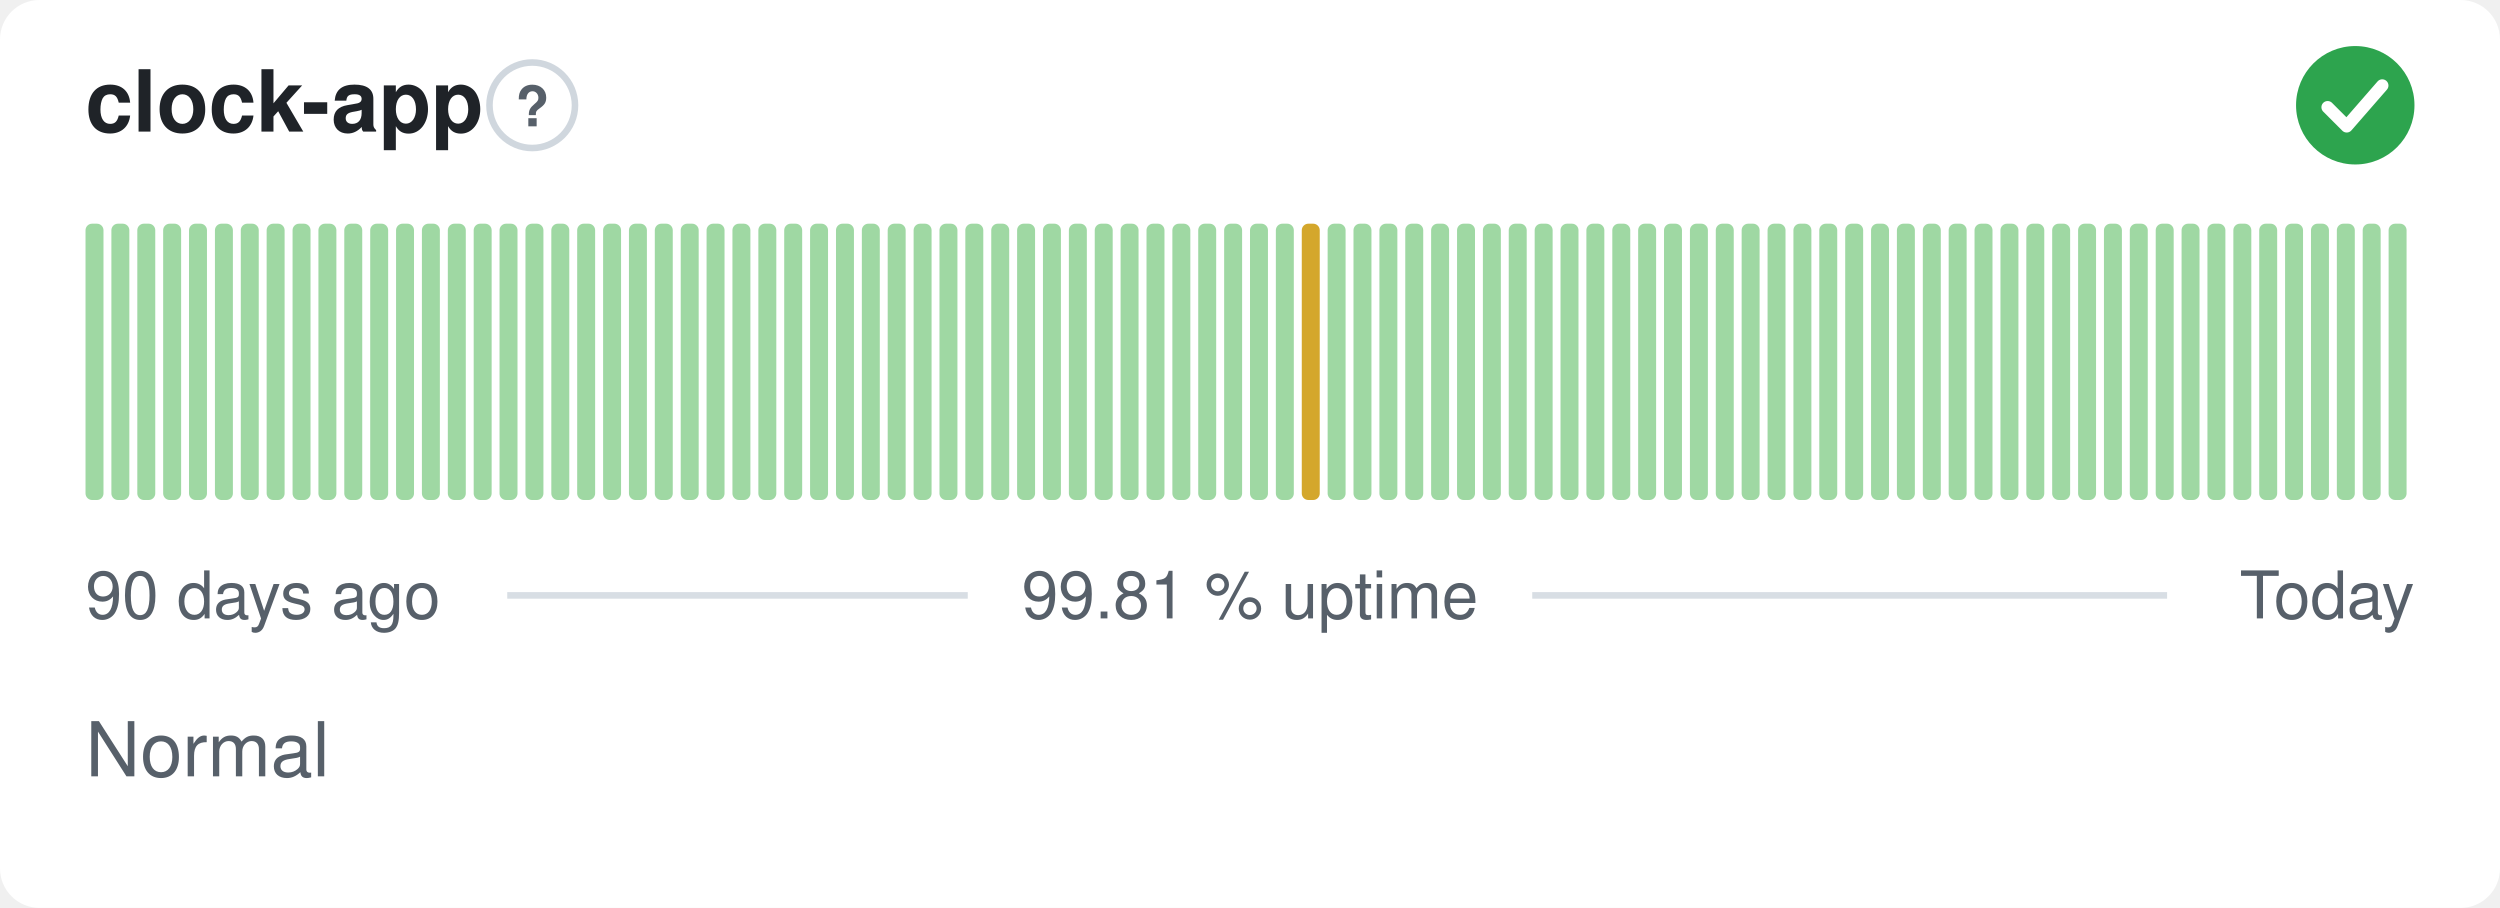
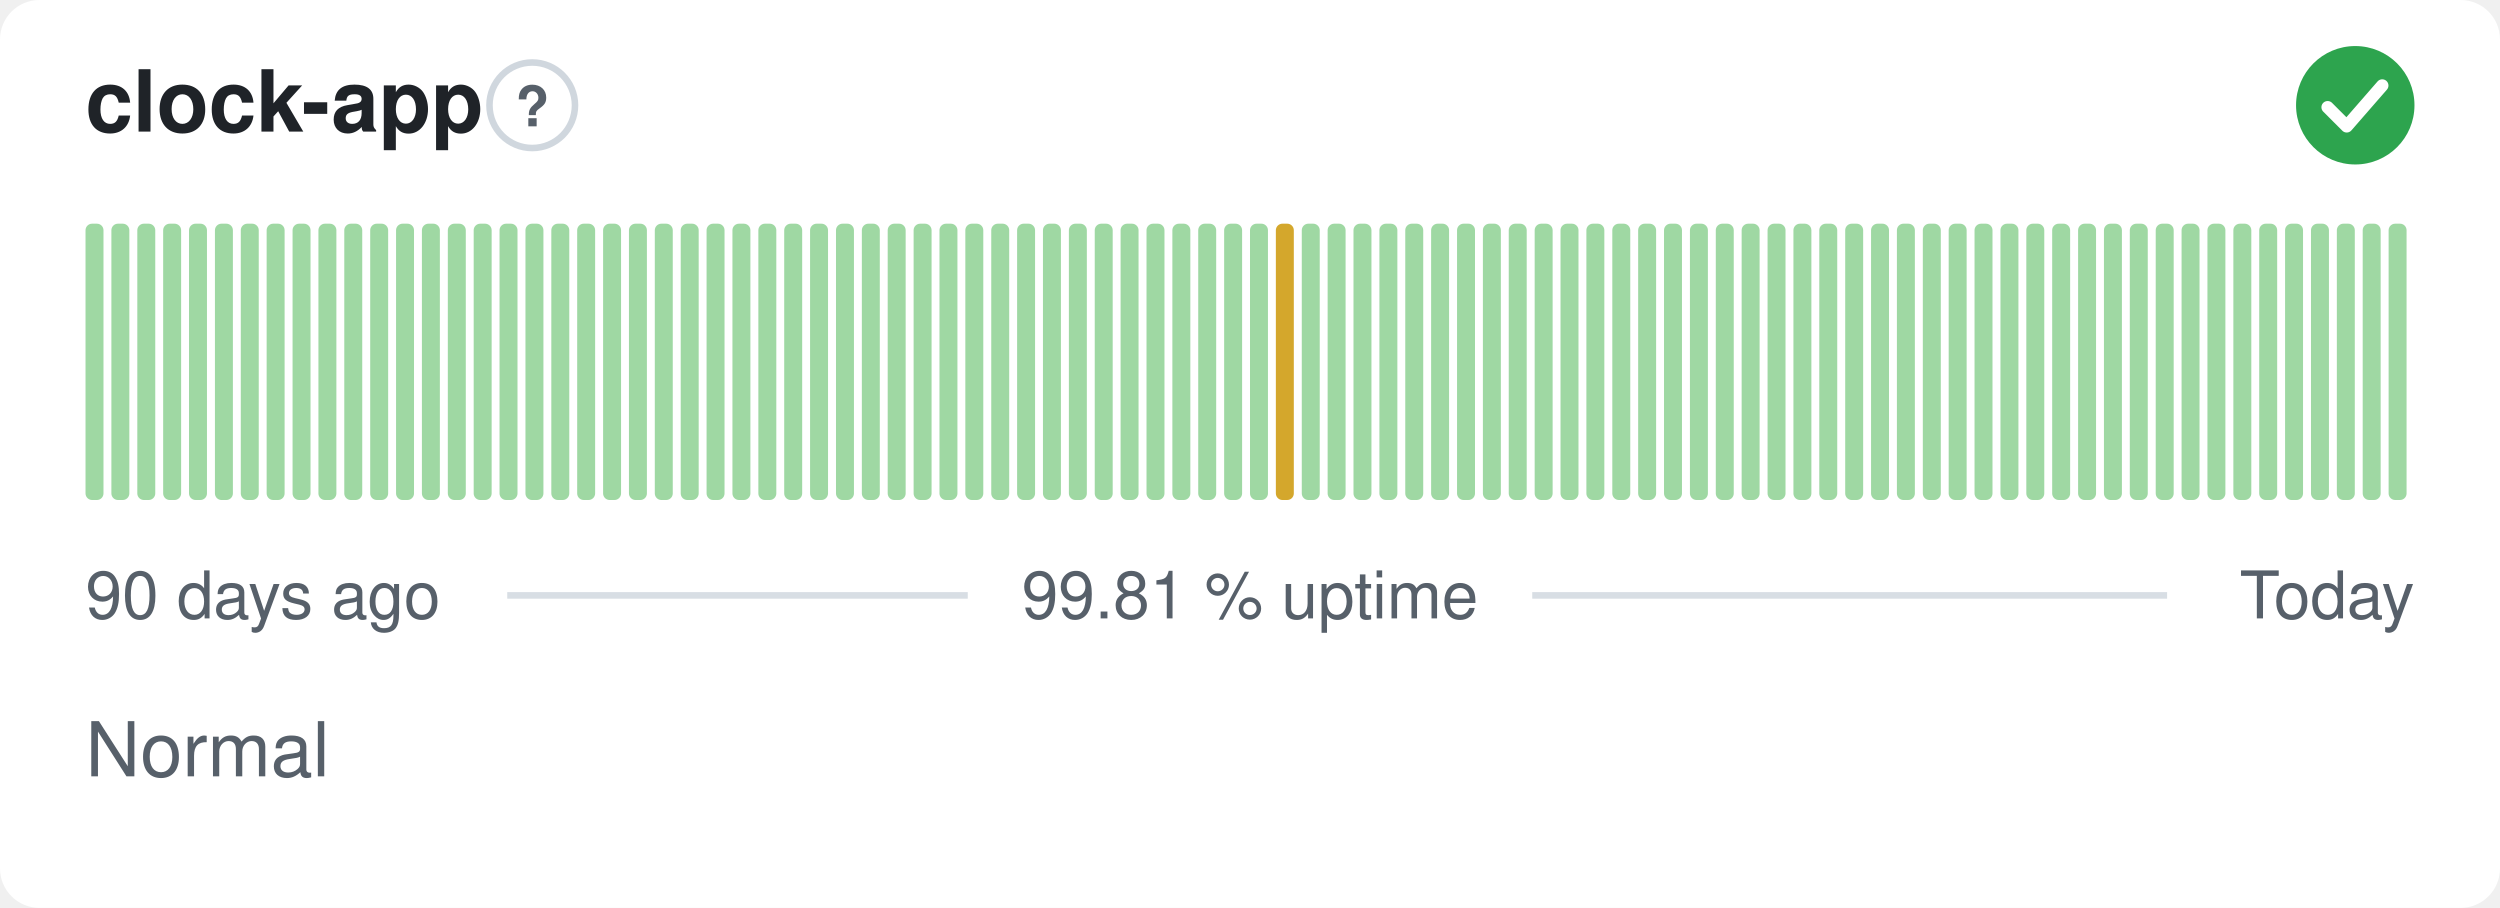
<svg xmlns="http://www.w3.org/2000/svg" width="380" height="138" viewBox="0 0 380 138" role="img" aria-label="clock-app: Normal, 99.81 % uptime over the last 90 days" font-family="-apple-system,BlinkMacSystemFont,'Segoe UI',Helvetica,Arial,sans-serif">
  <style>
    @media (prefers-color-scheme: dark) {
      .bg { fill: #0d1117 }
      .title { fill: #e6edf3 }
      .muted { fill: #8b949e }
      .hint { stroke: #30363d }
      .rule { stroke: #30363d }
      .nodata { fill: #21262d }
    }
  </style>
  <rect class="bg" width="380" height="138" rx="6" fill="#ffffff" />
  <text class="title" x="13" y="20" font-size="13" font-weight="600" fill="#1f2328">clock-app</text>
  <circle class="hint" cx="80.9" cy="16" r="6.5" fill="none" stroke="#d0d7de" stroke-width="1" />
  <text class="muted" x="80.9" y="19.2" text-anchor="middle" font-size="8.5" font-weight="700" fill="#57606a">?</text>
  <circle cx="358" cy="16" r="9" fill="#2da44e" />
  <path d="M353.80 16.30l2.90 2.90 5.40 -6.20" fill="none" stroke="#fff" stroke-width="1.89" stroke-linecap="round" stroke-linejoin="round" />
  <rect x="13.00" y="34.00" width="2.73" height="42.00" rx="1" fill="#9fd8a3" />
  <rect x="16.93" y="34.00" width="2.73" height="42.00" rx="1" fill="#9fd8a3" />
  <rect x="20.87" y="34.00" width="2.73" height="42.00" rx="1" fill="#9fd8a3" />
  <rect x="24.80" y="34.00" width="2.73" height="42.00" rx="1" fill="#9fd8a3" />
  <rect x="28.73" y="34.00" width="2.73" height="42.00" rx="1" fill="#9fd8a3" />
  <rect x="32.67" y="34.00" width="2.73" height="42.00" rx="1" fill="#9fd8a3" />
  <rect x="36.60" y="34.00" width="2.73" height="42.00" rx="1" fill="#9fd8a3" />
  <rect x="40.53" y="34.00" width="2.73" height="42.00" rx="1" fill="#9fd8a3" />
  <rect x="44.47" y="34.00" width="2.73" height="42.00" rx="1" fill="#9fd8a3" />
  <rect x="48.40" y="34.00" width="2.73" height="42.00" rx="1" fill="#9fd8a3" />
  <rect x="52.33" y="34.00" width="2.73" height="42.00" rx="1" fill="#9fd8a3" />
  <rect x="56.27" y="34.00" width="2.73" height="42.00" rx="1" fill="#9fd8a3" />
  <rect x="60.20" y="34.00" width="2.73" height="42.00" rx="1" fill="#9fd8a3" />
  <rect x="64.13" y="34.00" width="2.73" height="42.00" rx="1" fill="#9fd8a3" />
  <rect x="68.07" y="34.00" width="2.73" height="42.00" rx="1" fill="#9fd8a3" />
  <rect x="72.00" y="34.00" width="2.73" height="42.00" rx="1" fill="#9fd8a3" />
  <rect x="75.93" y="34.00" width="2.73" height="42.00" rx="1" fill="#9fd8a3" />
  <rect x="79.87" y="34.00" width="2.73" height="42.00" rx="1" fill="#9fd8a3" />
  <rect x="83.80" y="34.00" width="2.73" height="42.00" rx="1" fill="#9fd8a3" />
  <rect x="87.73" y="34.00" width="2.73" height="42.00" rx="1" fill="#9fd8a3" />
  <rect x="91.67" y="34.00" width="2.73" height="42.00" rx="1" fill="#9fd8a3" />
  <rect x="95.60" y="34.00" width="2.73" height="42.00" rx="1" fill="#9fd8a3" />
  <rect x="99.53" y="34.00" width="2.73" height="42.00" rx="1" fill="#9fd8a3" />
  <rect x="103.47" y="34.00" width="2.73" height="42.00" rx="1" fill="#9fd8a3" />
  <rect x="107.40" y="34.00" width="2.73" height="42.00" rx="1" fill="#9fd8a3" />
  <rect x="111.33" y="34.00" width="2.73" height="42.00" rx="1" fill="#9fd8a3" />
  <rect x="115.27" y="34.00" width="2.73" height="42.00" rx="1" fill="#9fd8a3" />
  <rect x="119.20" y="34.00" width="2.73" height="42.00" rx="1" fill="#9fd8a3" />
  <rect x="123.13" y="34.00" width="2.73" height="42.00" rx="1" fill="#9fd8a3" />
  <rect x="127.07" y="34.00" width="2.73" height="42.00" rx="1" fill="#9fd8a3" />
  <rect x="131.00" y="34.00" width="2.73" height="42.00" rx="1" fill="#9fd8a3" />
  <rect x="134.93" y="34.00" width="2.73" height="42.00" rx="1" fill="#9fd8a3" />
  <rect x="138.87" y="34.00" width="2.73" height="42.00" rx="1" fill="#9fd8a3" />
  <rect x="142.80" y="34.00" width="2.73" height="42.00" rx="1" fill="#9fd8a3" />
  <rect x="146.73" y="34.00" width="2.73" height="42.00" rx="1" fill="#9fd8a3" />
  <rect x="150.67" y="34.00" width="2.73" height="42.00" rx="1" fill="#9fd8a3" />
  <rect x="154.60" y="34.00" width="2.73" height="42.00" rx="1" fill="#9fd8a3" />
  <rect x="158.53" y="34.00" width="2.73" height="42.00" rx="1" fill="#9fd8a3" />
  <rect x="162.47" y="34.00" width="2.73" height="42.00" rx="1" fill="#9fd8a3" />
  <rect x="166.40" y="34.00" width="2.73" height="42.00" rx="1" fill="#9fd8a3" />
  <rect x="170.33" y="34.00" width="2.73" height="42.00" rx="1" fill="#9fd8a3" />
  <rect x="174.27" y="34.00" width="2.73" height="42.00" rx="1" fill="#9fd8a3" />
  <rect x="178.20" y="34.00" width="2.73" height="42.00" rx="1" fill="#9fd8a3" />
  <rect x="182.13" y="34.00" width="2.73" height="42.00" rx="1" fill="#9fd8a3" />
  <rect x="186.07" y="34.00" width="2.73" height="42.00" rx="1" fill="#9fd8a3" />
  <rect x="190.00" y="34.00" width="2.73" height="42.00" rx="1" fill="#9fd8a3" />
-   <rect x="193.93" y="34.00" width="2.73" height="42.00" rx="1" fill="#9fd8a3" />
-   <rect x="197.87" y="34.00" width="2.73" height="42.00" rx="1" fill="#d4a72c" />
+   <rect x="193.93" y="34.00" width="2.73" height="42.00" rx="1" fill="#d4a72c" />
+   <rect x="197.87" y="34.00" width="2.73" height="42.00" rx="1" fill="#9fd8a3" />
  <rect x="201.80" y="34.00" width="2.73" height="42.00" rx="1" fill="#9fd8a3" />
  <rect x="205.73" y="34.00" width="2.73" height="42.00" rx="1" fill="#9fd8a3" />
  <rect x="209.67" y="34.00" width="2.73" height="42.00" rx="1" fill="#9fd8a3" />
  <rect x="213.60" y="34.00" width="2.73" height="42.00" rx="1" fill="#9fd8a3" />
  <rect x="217.53" y="34.00" width="2.73" height="42.00" rx="1" fill="#9fd8a3" />
  <rect x="221.47" y="34.00" width="2.73" height="42.00" rx="1" fill="#9fd8a3" />
  <rect x="225.40" y="34.00" width="2.73" height="42.00" rx="1" fill="#9fd8a3" />
  <rect x="229.33" y="34.00" width="2.73" height="42.00" rx="1" fill="#9fd8a3" />
  <rect x="233.27" y="34.00" width="2.73" height="42.00" rx="1" fill="#9fd8a3" />
  <rect x="237.20" y="34.00" width="2.73" height="42.00" rx="1" fill="#9fd8a3" />
  <rect x="241.13" y="34.00" width="2.73" height="42.00" rx="1" fill="#9fd8a3" />
  <rect x="245.07" y="34.00" width="2.73" height="42.00" rx="1" fill="#9fd8a3" />
  <rect x="249.00" y="34.00" width="2.73" height="42.00" rx="1" fill="#9fd8a3" />
  <rect x="252.93" y="34.00" width="2.73" height="42.00" rx="1" fill="#9fd8a3" />
  <rect x="256.87" y="34.00" width="2.73" height="42.00" rx="1" fill="#9fd8a3" />
  <rect x="260.80" y="34.00" width="2.73" height="42.00" rx="1" fill="#9fd8a3" />
  <rect x="264.73" y="34.00" width="2.73" height="42.00" rx="1" fill="#9fd8a3" />
  <rect x="268.67" y="34.00" width="2.73" height="42.00" rx="1" fill="#9fd8a3" />
  <rect x="272.60" y="34.00" width="2.73" height="42.00" rx="1" fill="#9fd8a3" />
  <rect x="276.53" y="34.00" width="2.73" height="42.00" rx="1" fill="#9fd8a3" />
  <rect x="280.47" y="34.00" width="2.73" height="42.00" rx="1" fill="#9fd8a3" />
  <rect x="284.40" y="34.00" width="2.73" height="42.00" rx="1" fill="#9fd8a3" />
  <rect x="288.33" y="34.00" width="2.73" height="42.00" rx="1" fill="#9fd8a3" />
  <rect x="292.27" y="34.00" width="2.73" height="42.00" rx="1" fill="#9fd8a3" />
  <rect x="296.20" y="34.00" width="2.73" height="42.00" rx="1" fill="#9fd8a3" />
  <rect x="300.13" y="34.00" width="2.73" height="42.00" rx="1" fill="#9fd8a3" />
  <rect x="304.07" y="34.00" width="2.73" height="42.00" rx="1" fill="#9fd8a3" />
  <rect x="308.00" y="34.00" width="2.73" height="42.00" rx="1" fill="#9fd8a3" />
  <rect x="311.93" y="34.00" width="2.73" height="42.00" rx="1" fill="#9fd8a3" />
  <rect x="315.87" y="34.00" width="2.73" height="42.00" rx="1" fill="#9fd8a3" />
  <rect x="319.80" y="34.00" width="2.73" height="42.00" rx="1" fill="#9fd8a3" />
  <rect x="323.73" y="34.00" width="2.73" height="42.00" rx="1" fill="#9fd8a3" />
  <rect x="327.67" y="34.00" width="2.73" height="42.00" rx="1" fill="#9fd8a3" />
  <rect x="331.60" y="34.00" width="2.73" height="42.00" rx="1" fill="#9fd8a3" />
  <rect x="335.53" y="34.00" width="2.73" height="42.00" rx="1" fill="#9fd8a3" />
  <rect x="339.47" y="34.00" width="2.73" height="42.00" rx="1" fill="#9fd8a3" />
  <rect x="343.40" y="34.00" width="2.73" height="42.00" rx="1" fill="#9fd8a3" />
  <rect x="347.33" y="34.00" width="2.73" height="42.00" rx="1" fill="#9fd8a3" />
  <rect x="351.27" y="34.00" width="2.73" height="42.00" rx="1" fill="#9fd8a3" />
  <rect x="355.20" y="34.00" width="2.73" height="42.00" rx="1" fill="#9fd8a3" />
  <rect x="359.13" y="34.00" width="2.73" height="42.00" rx="1" fill="#9fd8a3" />
  <rect x="363.07" y="34.00" width="2.73" height="42.00" rx="1" fill="#9fd8a3" />
  <text class="muted" x="13" y="94" font-size="10" fill="#57606a">90 days ago</text>
  <text class="muted" x="190" y="94" text-anchor="middle" font-size="10" fill="#57606a">99.81 % uptime</text>
  <text class="muted" x="367" y="94" text-anchor="end" font-size="10" fill="#57606a">Today</text>
  <line class="rule" x1="77.1" y1="90.5" x2="147.1" y2="90.5" stroke="#d8dee4" stroke-width="1" />
  <line class="rule" x1="232.9" y1="90.5" x2="329.4" y2="90.5" stroke="#d8dee4" stroke-width="1" />
  <text class="muted" x="13" y="118" font-size="11.5" fill="#57606a">Normal</text>
</svg>
